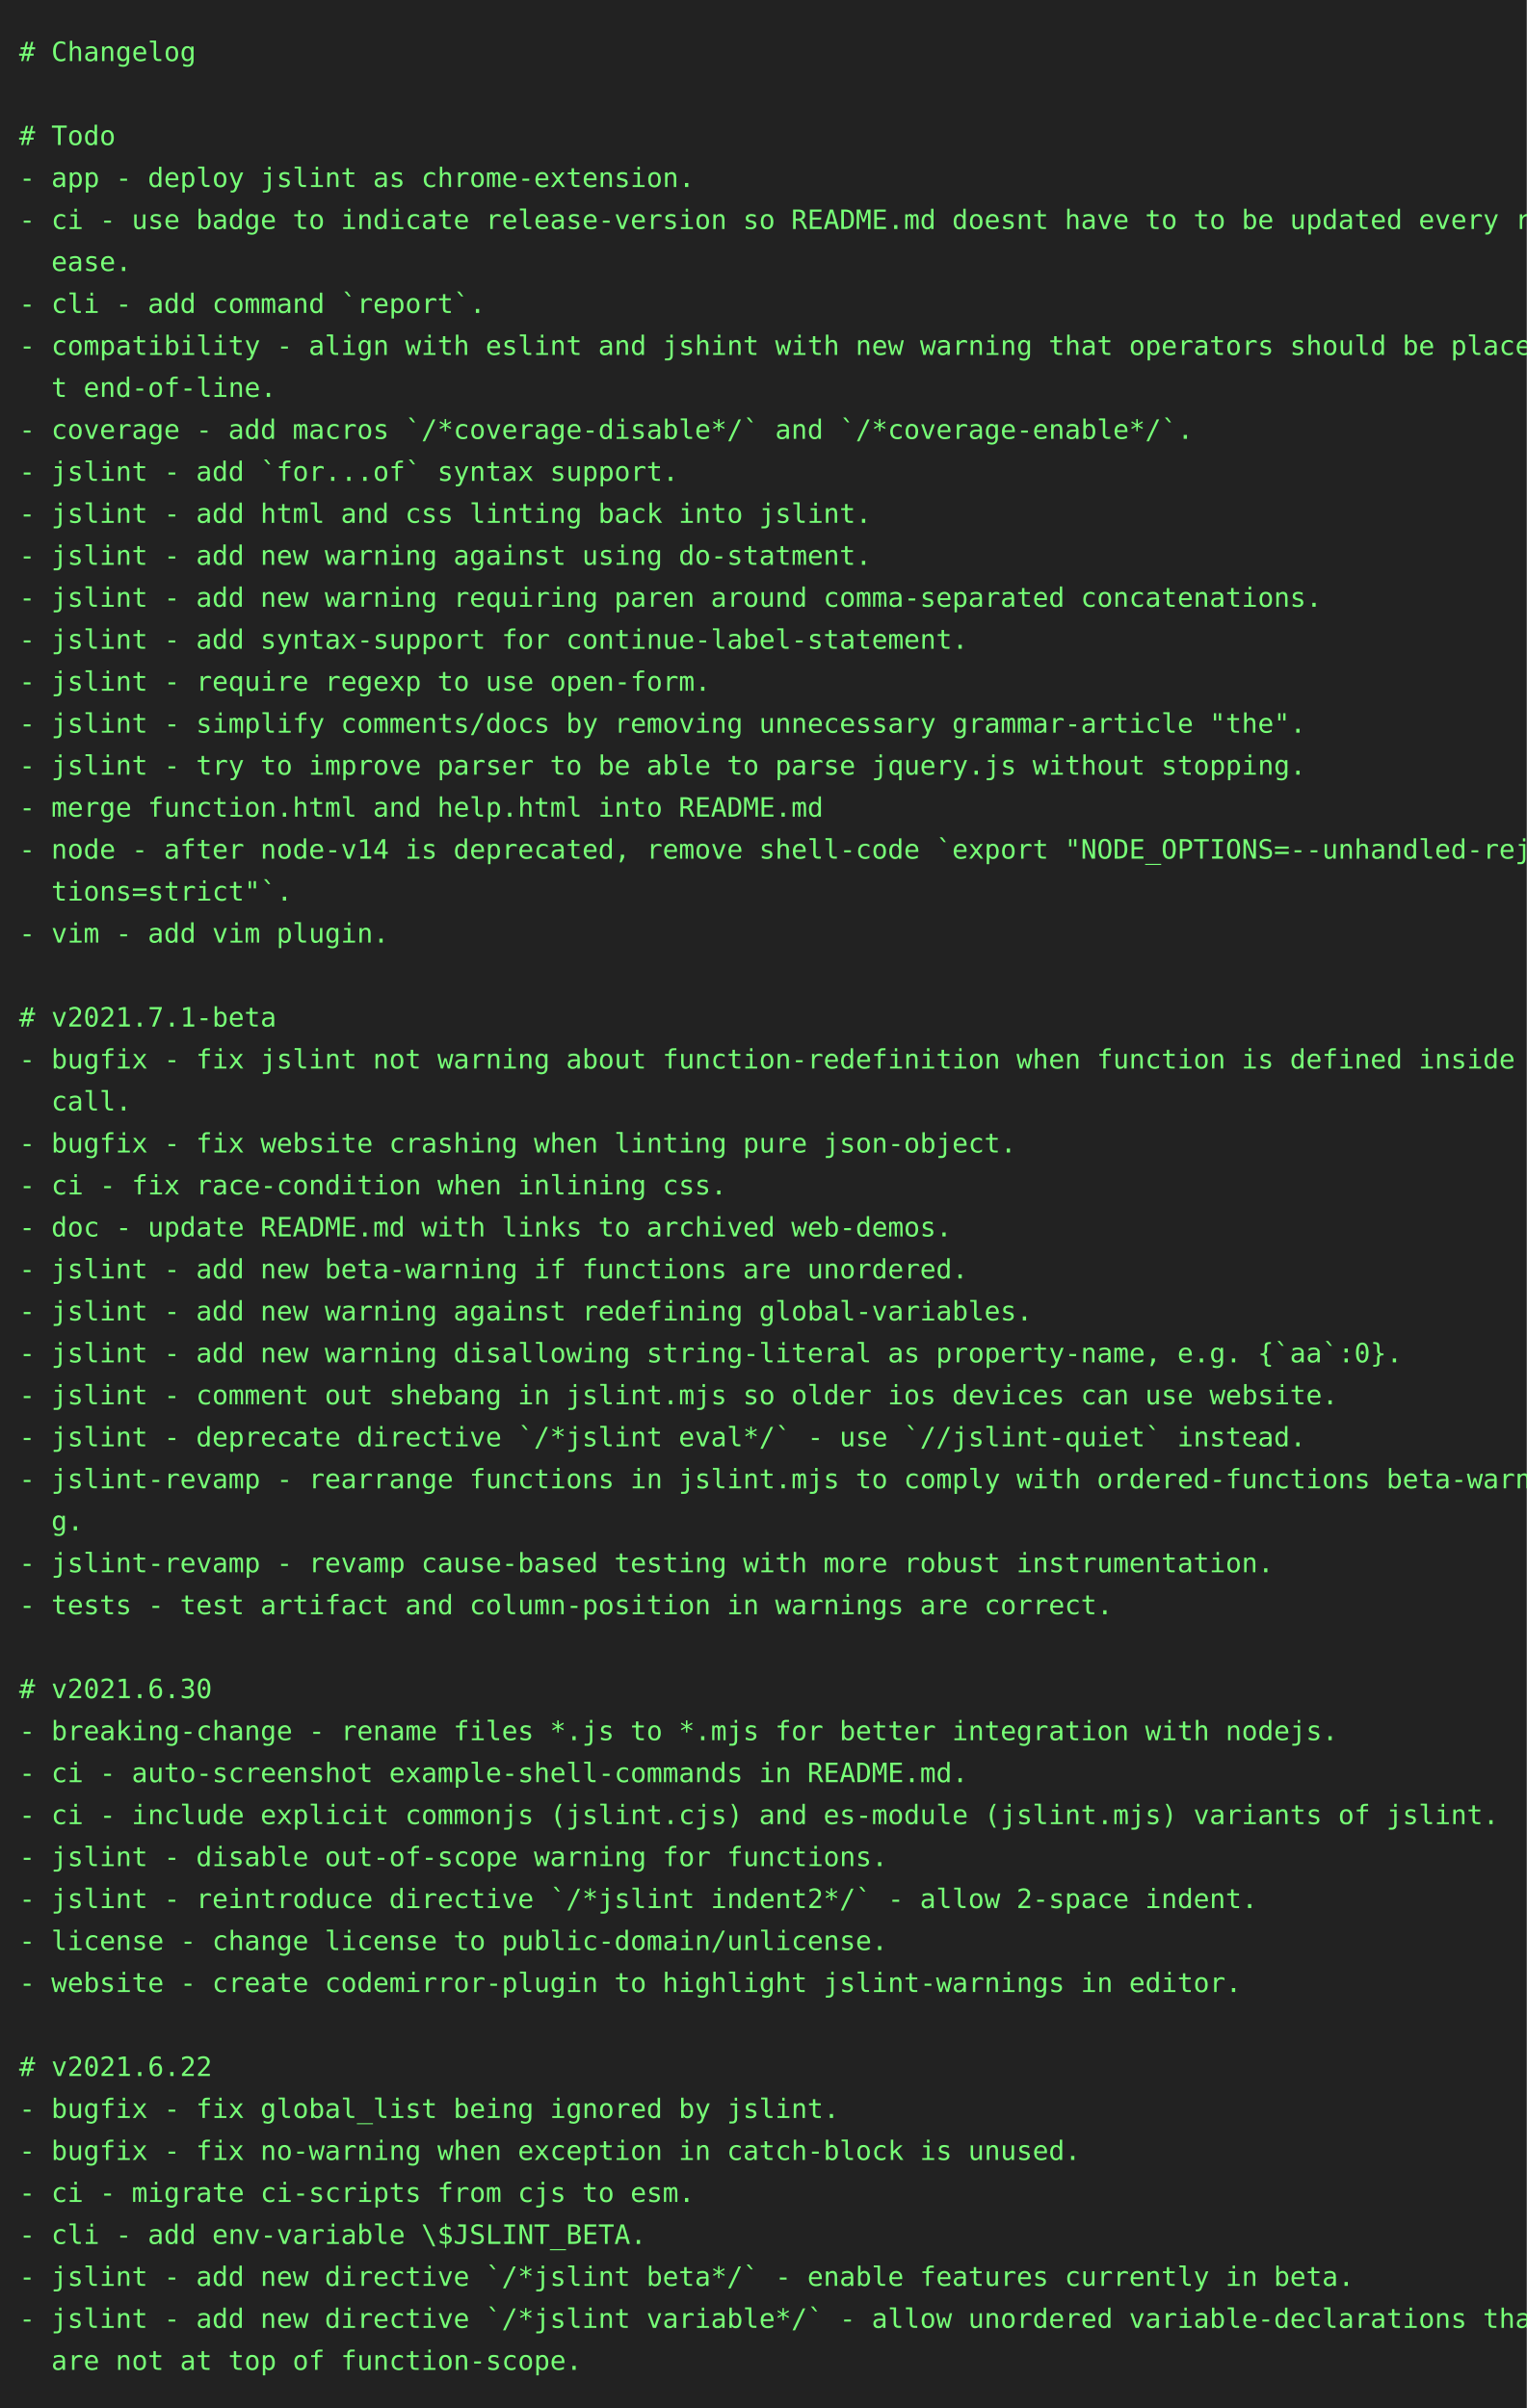
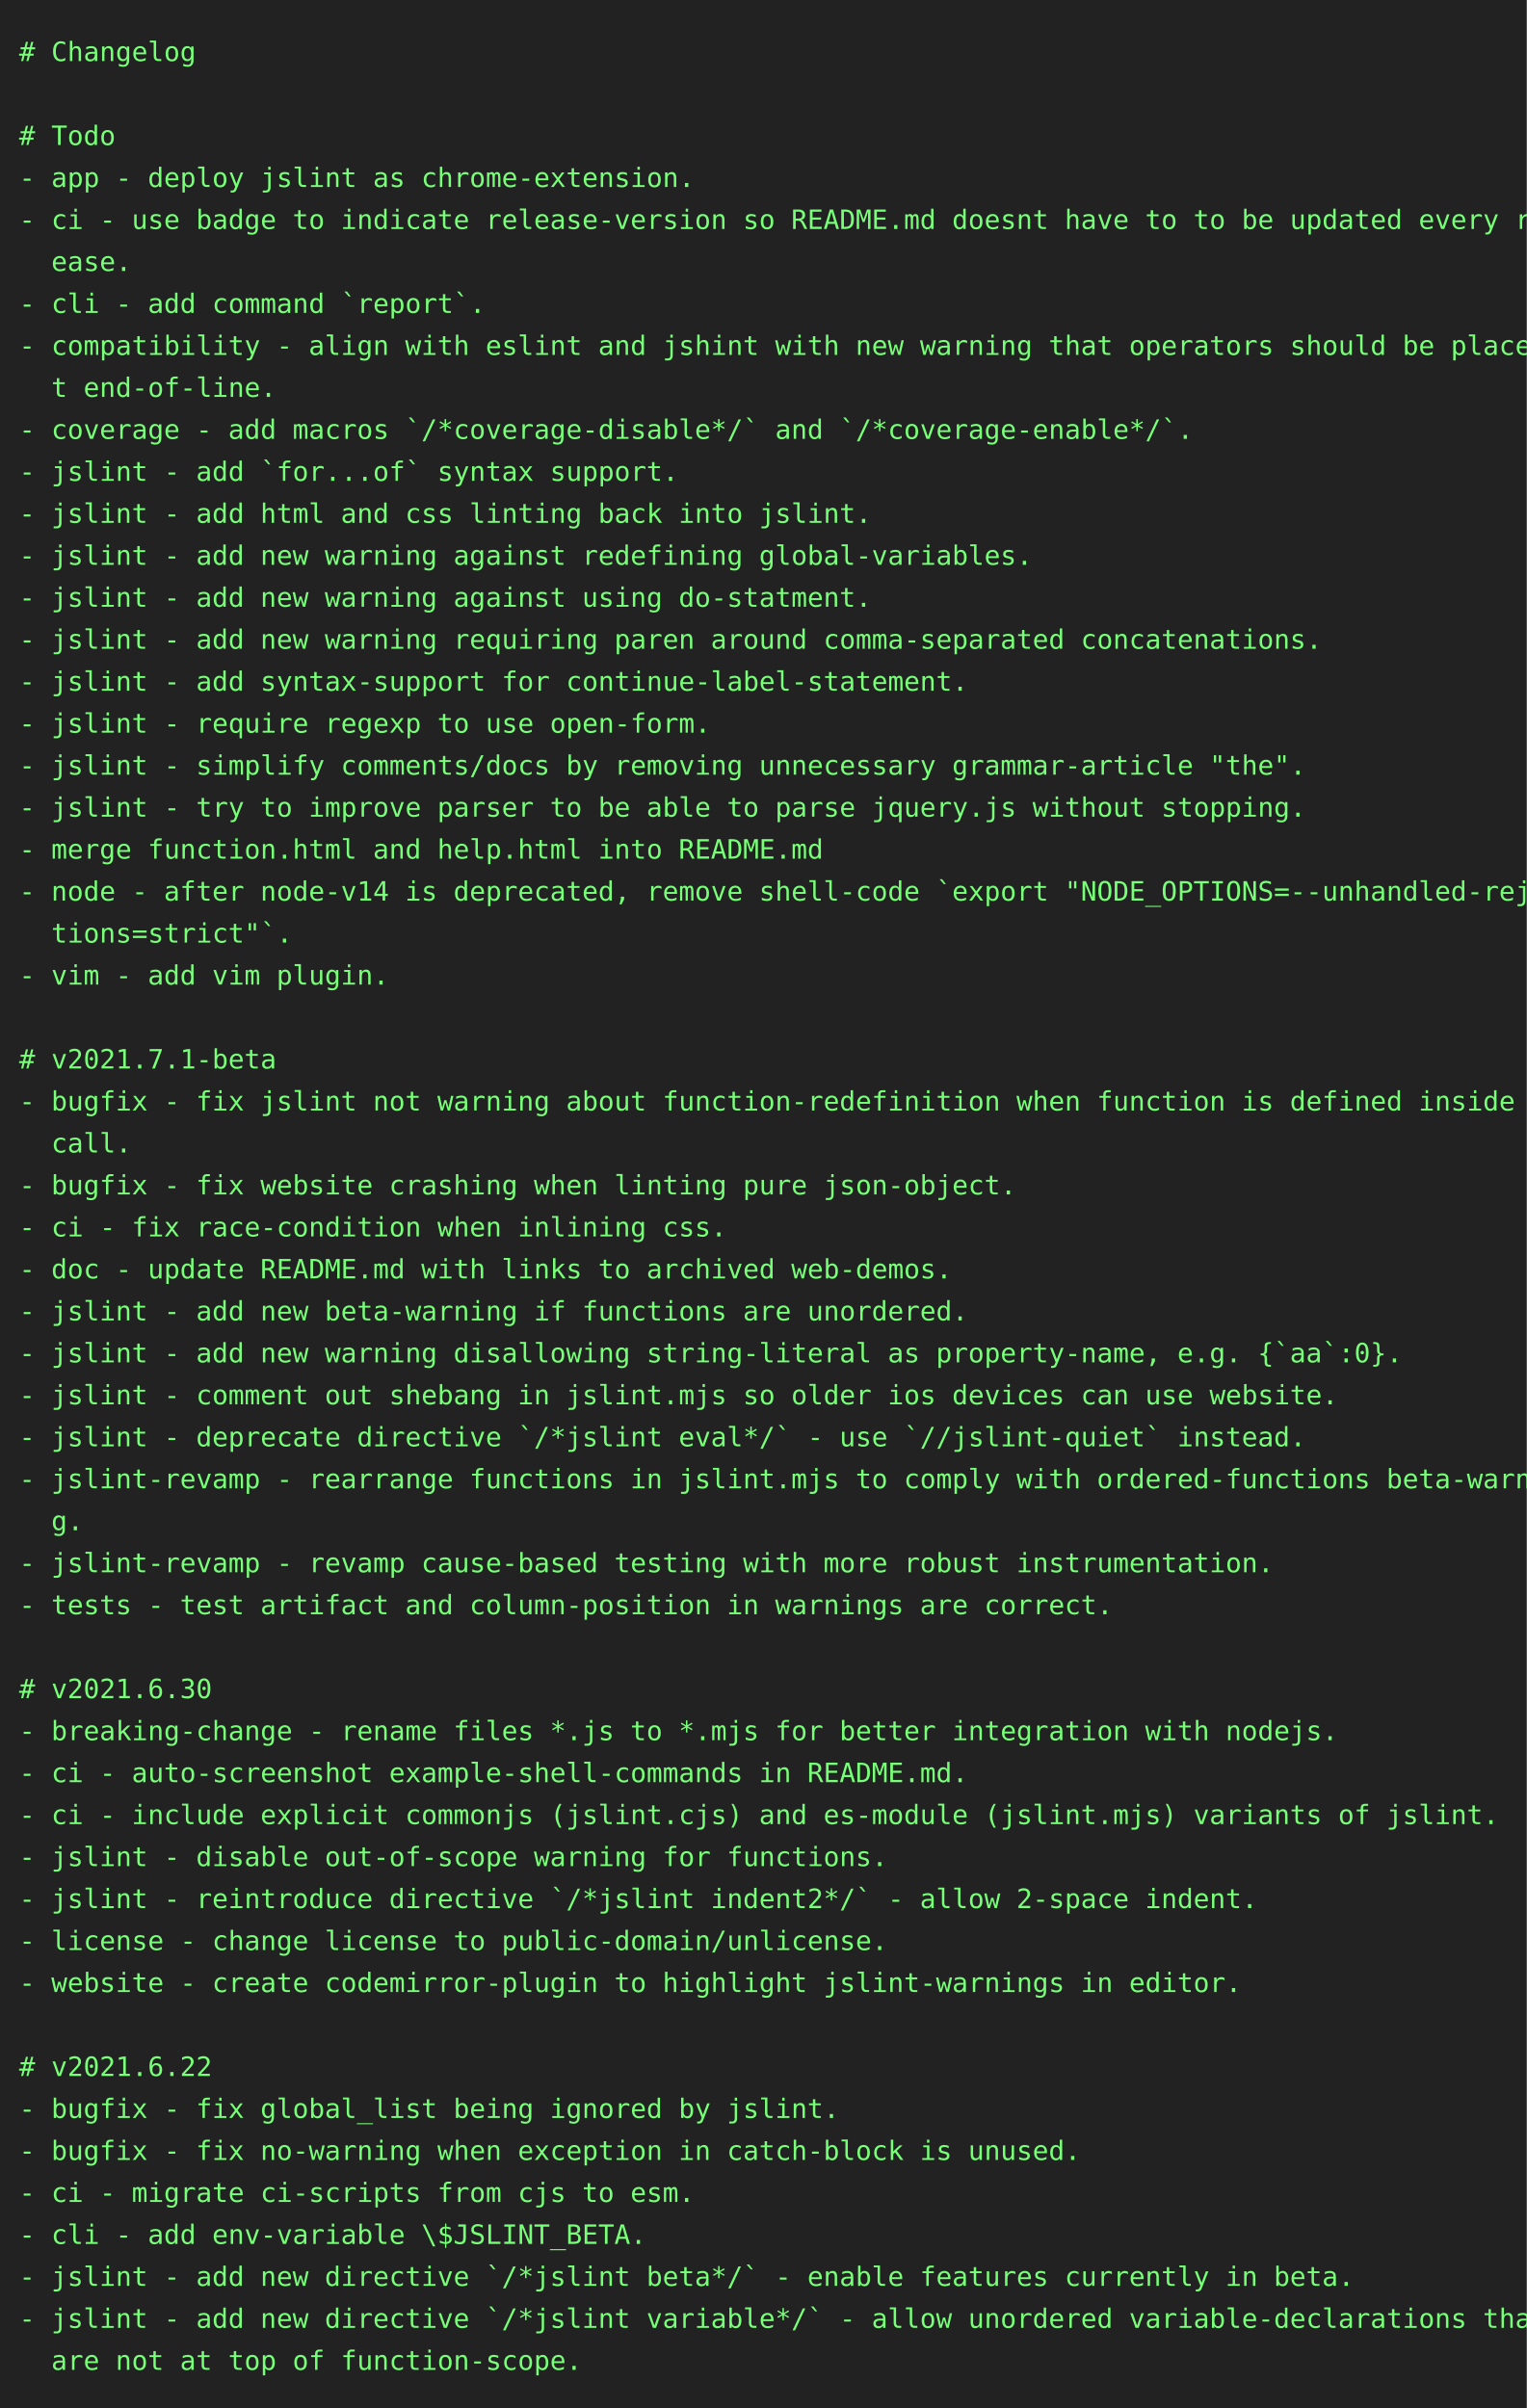
<svg xmlns="http://www.w3.org/2000/svg" height="1262" width="800">
  <rect height="1262" fill="#222" width="800" />
  <text fill="#7f7" font-family="consolas, menlo, monospace" font-size="14" xml:space="preserve">
    <tspan lengthAdjust="spacingAndGlyphs" textLength="768" x="10" y="32"># Changelog                                                                                      </tspan>
    <tspan lengthAdjust="spacingAndGlyphs" textLength="768" x="10" y="54">                                                                                                 </tspan>
    <tspan lengthAdjust="spacingAndGlyphs" textLength="768" x="10" y="76"># Todo                                                                                           </tspan>
    <tspan lengthAdjust="spacingAndGlyphs" textLength="768" x="10" y="98">- app - deploy jslint as chrome-extension.                                                       </tspan>
    <tspan lengthAdjust="spacingAndGlyphs" textLength="768" x="10" y="120">- ci - use badge to indicate release-version so README.md doesnt have to to be updated every rel\</tspan>
    <tspan lengthAdjust="spacingAndGlyphs" textLength="768" x="10" y="142">  ease.                                                                                          </tspan>
    <tspan lengthAdjust="spacingAndGlyphs" textLength="768" x="10" y="164">- cli - add command `report`.                                                                    </tspan>
    <tspan lengthAdjust="spacingAndGlyphs" textLength="768" x="10" y="186">- compatibility - align with eslint and jshint with new warning that operators should be place a\</tspan>
    <tspan lengthAdjust="spacingAndGlyphs" textLength="768" x="10" y="208">  t end-of-line.                                                                                 </tspan>
    <tspan lengthAdjust="spacingAndGlyphs" textLength="768" x="10" y="230">- coverage - add macros `/*coverage-disable*/` and `/*coverage-enable*/`.                        </tspan>
    <tspan lengthAdjust="spacingAndGlyphs" textLength="768" x="10" y="252">- jslint - add `for...of` syntax support.                                                        </tspan>
    <tspan lengthAdjust="spacingAndGlyphs" textLength="768" x="10" y="274">- jslint - add html and css linting back into jslint.                                            </tspan>
-     <tspan lengthAdjust="spacingAndGlyphs" textLength="768" x="10" y="296">- jslint - add new warning against using do-statment.                                            </tspan>
-     <tspan lengthAdjust="spacingAndGlyphs" textLength="768" x="10" y="318">- jslint - add new warning requiring paren around comma-separated concatenations.                </tspan>
-     <tspan lengthAdjust="spacingAndGlyphs" textLength="768" x="10" y="340">- jslint - add syntax-support for continue-label-statement.                                      </tspan>
-     <tspan lengthAdjust="spacingAndGlyphs" textLength="768" x="10" y="362">- jslint - require regexp to use open-form.                                                      </tspan>
-     <tspan lengthAdjust="spacingAndGlyphs" textLength="768" x="10" y="384">- jslint - simplify comments/docs by removing unnecessary grammar-article "the".                 </tspan>
-     <tspan lengthAdjust="spacingAndGlyphs" textLength="768" x="10" y="406">- jslint - try to improve parser to be able to parse jquery.js without stopping.                 </tspan>
-     <tspan lengthAdjust="spacingAndGlyphs" textLength="768" x="10" y="428">- merge function.html and help.html into README.md                                               </tspan>
-     <tspan lengthAdjust="spacingAndGlyphs" textLength="768" x="10" y="450">- node - after node-v14 is deprecated, remove shell-code `export "NODE_OPTIONS=--unhandled-rejec\</tspan>
-     <tspan lengthAdjust="spacingAndGlyphs" textLength="768" x="10" y="472">  tions=strict"`.                                                                                </tspan>
-     <tspan lengthAdjust="spacingAndGlyphs" textLength="768" x="10" y="494">- vim - add vim plugin.                                                                          </tspan>
-     <tspan lengthAdjust="spacingAndGlyphs" textLength="768" x="10" y="516">                                                                                                 </tspan>
-     <tspan lengthAdjust="spacingAndGlyphs" textLength="768" x="10" y="538"># v2021.7.1-beta                                                                                 </tspan>
-     <tspan lengthAdjust="spacingAndGlyphs" textLength="768" x="10" y="560">- bugfix - fix jslint not warning about function-redefinition when function is defined inside a \</tspan>
-     <tspan lengthAdjust="spacingAndGlyphs" textLength="768" x="10" y="582">  call.                                                                                          </tspan>
-     <tspan lengthAdjust="spacingAndGlyphs" textLength="768" x="10" y="604">- bugfix - fix website crashing when linting pure json-object.                                   </tspan>
-     <tspan lengthAdjust="spacingAndGlyphs" textLength="768" x="10" y="626">- ci - fix race-condition when inlining css.                                                     </tspan>
-     <tspan lengthAdjust="spacingAndGlyphs" textLength="768" x="10" y="648">- doc - update README.md with links to archived web-demos.                                       </tspan>
-     <tspan lengthAdjust="spacingAndGlyphs" textLength="768" x="10" y="670">- jslint - add new beta-warning if functions are unordered.                                      </tspan>
-     <tspan lengthAdjust="spacingAndGlyphs" textLength="768" x="10" y="692">- jslint - add new warning against redefining global-variables.                                  </tspan>
+     <tspan lengthAdjust="spacingAndGlyphs" textLength="768" x="10" y="296">- jslint - add new warning against redefining global-variables.                                  </tspan>
+     <tspan lengthAdjust="spacingAndGlyphs" textLength="768" x="10" y="318">- jslint - add new warning against using do-statment.                                            </tspan>
+     <tspan lengthAdjust="spacingAndGlyphs" textLength="768" x="10" y="340">- jslint - add new warning requiring paren around comma-separated concatenations.                </tspan>
+     <tspan lengthAdjust="spacingAndGlyphs" textLength="768" x="10" y="362">- jslint - add syntax-support for continue-label-statement.                                      </tspan>
+     <tspan lengthAdjust="spacingAndGlyphs" textLength="768" x="10" y="384">- jslint - require regexp to use open-form.                                                      </tspan>
+     <tspan lengthAdjust="spacingAndGlyphs" textLength="768" x="10" y="406">- jslint - simplify comments/docs by removing unnecessary grammar-article "the".                 </tspan>
+     <tspan lengthAdjust="spacingAndGlyphs" textLength="768" x="10" y="428">- jslint - try to improve parser to be able to parse jquery.js without stopping.                 </tspan>
+     <tspan lengthAdjust="spacingAndGlyphs" textLength="768" x="10" y="450">- merge function.html and help.html into README.md                                               </tspan>
+     <tspan lengthAdjust="spacingAndGlyphs" textLength="768" x="10" y="472">- node - after node-v14 is deprecated, remove shell-code `export "NODE_OPTIONS=--unhandled-rejec\</tspan>
+     <tspan lengthAdjust="spacingAndGlyphs" textLength="768" x="10" y="494">  tions=strict"`.                                                                                </tspan>
+     <tspan lengthAdjust="spacingAndGlyphs" textLength="768" x="10" y="516">- vim - add vim plugin.                                                                          </tspan>
+     <tspan lengthAdjust="spacingAndGlyphs" textLength="768" x="10" y="538">                                                                                                 </tspan>
+     <tspan lengthAdjust="spacingAndGlyphs" textLength="768" x="10" y="560"># v2021.7.1-beta                                                                                 </tspan>
+     <tspan lengthAdjust="spacingAndGlyphs" textLength="768" x="10" y="582">- bugfix - fix jslint not warning about function-redefinition when function is defined inside a \</tspan>
+     <tspan lengthAdjust="spacingAndGlyphs" textLength="768" x="10" y="604">  call.                                                                                          </tspan>
+     <tspan lengthAdjust="spacingAndGlyphs" textLength="768" x="10" y="626">- bugfix - fix website crashing when linting pure json-object.                                   </tspan>
+     <tspan lengthAdjust="spacingAndGlyphs" textLength="768" x="10" y="648">- ci - fix race-condition when inlining css.                                                     </tspan>
+     <tspan lengthAdjust="spacingAndGlyphs" textLength="768" x="10" y="670">- doc - update README.md with links to archived web-demos.                                       </tspan>
+     <tspan lengthAdjust="spacingAndGlyphs" textLength="768" x="10" y="692">- jslint - add new beta-warning if functions are unordered.                                      </tspan>
    <tspan lengthAdjust="spacingAndGlyphs" textLength="768" x="10" y="714">- jslint - add new warning disallowing string-literal as property-name, e.g. {`aa`:0}.           </tspan>
    <tspan lengthAdjust="spacingAndGlyphs" textLength="768" x="10" y="736">- jslint - comment out shebang in jslint.mjs so older ios devices can use website.               </tspan>
    <tspan lengthAdjust="spacingAndGlyphs" textLength="768" x="10" y="758">- jslint - deprecate directive `/*jslint eval*/` - use `//jslint-quiet` instead.                 </tspan>
    <tspan lengthAdjust="spacingAndGlyphs" textLength="768" x="10" y="780">- jslint-revamp - rearrange functions in jslint.mjs to comply with ordered-functions beta-warnin\</tspan>
    <tspan lengthAdjust="spacingAndGlyphs" textLength="768" x="10" y="802">  g.                                                                                             </tspan>
    <tspan lengthAdjust="spacingAndGlyphs" textLength="768" x="10" y="824">- jslint-revamp - revamp cause-based testing with more robust instrumentation.                   </tspan>
    <tspan lengthAdjust="spacingAndGlyphs" textLength="768" x="10" y="846">- tests - test artifact and column-position in warnings are correct.                             </tspan>
    <tspan lengthAdjust="spacingAndGlyphs" textLength="768" x="10" y="868">                                                                                                 </tspan>
    <tspan lengthAdjust="spacingAndGlyphs" textLength="768" x="10" y="890"># v2021.6.30                                                                                     </tspan>
    <tspan lengthAdjust="spacingAndGlyphs" textLength="768" x="10" y="912">- breaking-change - rename files *.js to *.mjs for better integration with nodejs.               </tspan>
    <tspan lengthAdjust="spacingAndGlyphs" textLength="768" x="10" y="934">- ci - auto-screenshot example-shell-commands in README.md.                                      </tspan>
    <tspan lengthAdjust="spacingAndGlyphs" textLength="768" x="10" y="956">- ci - include explicit commonjs (jslint.cjs) and es-module (jslint.mjs) variants of jslint.     </tspan>
    <tspan lengthAdjust="spacingAndGlyphs" textLength="768" x="10" y="978">- jslint - disable out-of-scope warning for functions.                                           </tspan>
    <tspan lengthAdjust="spacingAndGlyphs" textLength="768" x="10" y="1000">- jslint - reintroduce directive `/*jslint indent2*/` - allow 2-space indent.                    </tspan>
    <tspan lengthAdjust="spacingAndGlyphs" textLength="768" x="10" y="1022">- license - change license to public-domain/unlicense.                                           </tspan>
    <tspan lengthAdjust="spacingAndGlyphs" textLength="768" x="10" y="1044">- website - create codemirror-plugin to highlight jslint-warnings in editor.                     </tspan>
    <tspan lengthAdjust="spacingAndGlyphs" textLength="768" x="10" y="1066">                                                                                                 </tspan>
    <tspan lengthAdjust="spacingAndGlyphs" textLength="768" x="10" y="1088"># v2021.6.22                                                                                     </tspan>
    <tspan lengthAdjust="spacingAndGlyphs" textLength="768" x="10" y="1110">- bugfix - fix global_list being ignored by jslint.                                              </tspan>
    <tspan lengthAdjust="spacingAndGlyphs" textLength="768" x="10" y="1132">- bugfix - fix no-warning when exception in catch-block is unused.                               </tspan>
    <tspan lengthAdjust="spacingAndGlyphs" textLength="768" x="10" y="1154">- ci - migrate ci-scripts from cjs to esm.                                                       </tspan>
    <tspan lengthAdjust="spacingAndGlyphs" textLength="768" x="10" y="1176">- cli - add env-variable \$JSLINT_BETA.                                                          </tspan>
    <tspan lengthAdjust="spacingAndGlyphs" textLength="768" x="10" y="1198">- jslint - add new directive `/*jslint beta*/` - enable features currently in beta.              </tspan>
    <tspan lengthAdjust="spacingAndGlyphs" textLength="768" x="10" y="1220">- jslint - add new directive `/*jslint variable*/` - allow unordered variable-declarations that \</tspan>
    <tspan lengthAdjust="spacingAndGlyphs" textLength="768" x="10" y="1242">  are not at top of function-scope.                                                              </tspan>
  </text>
</svg>
